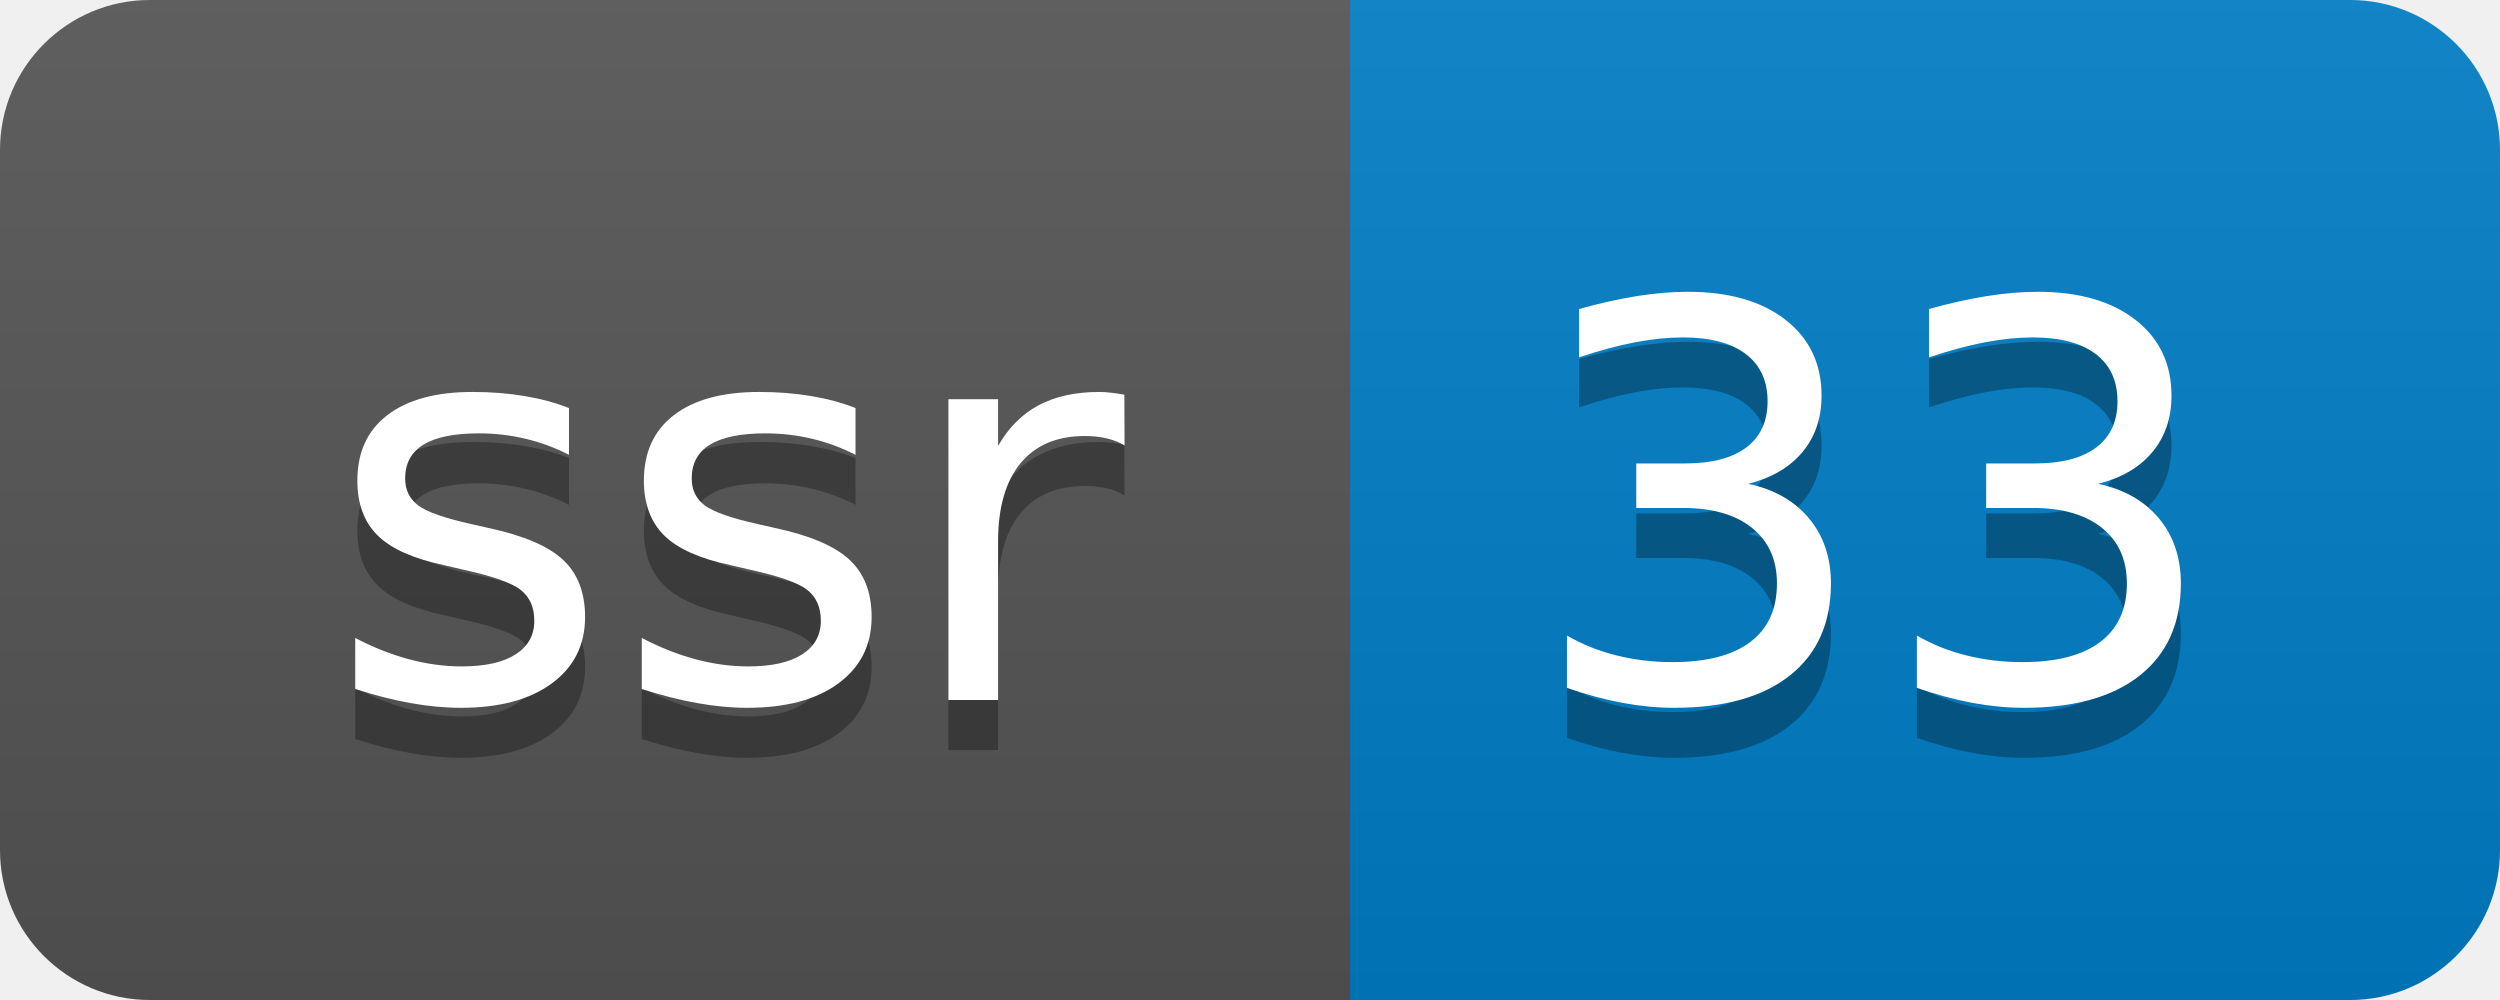
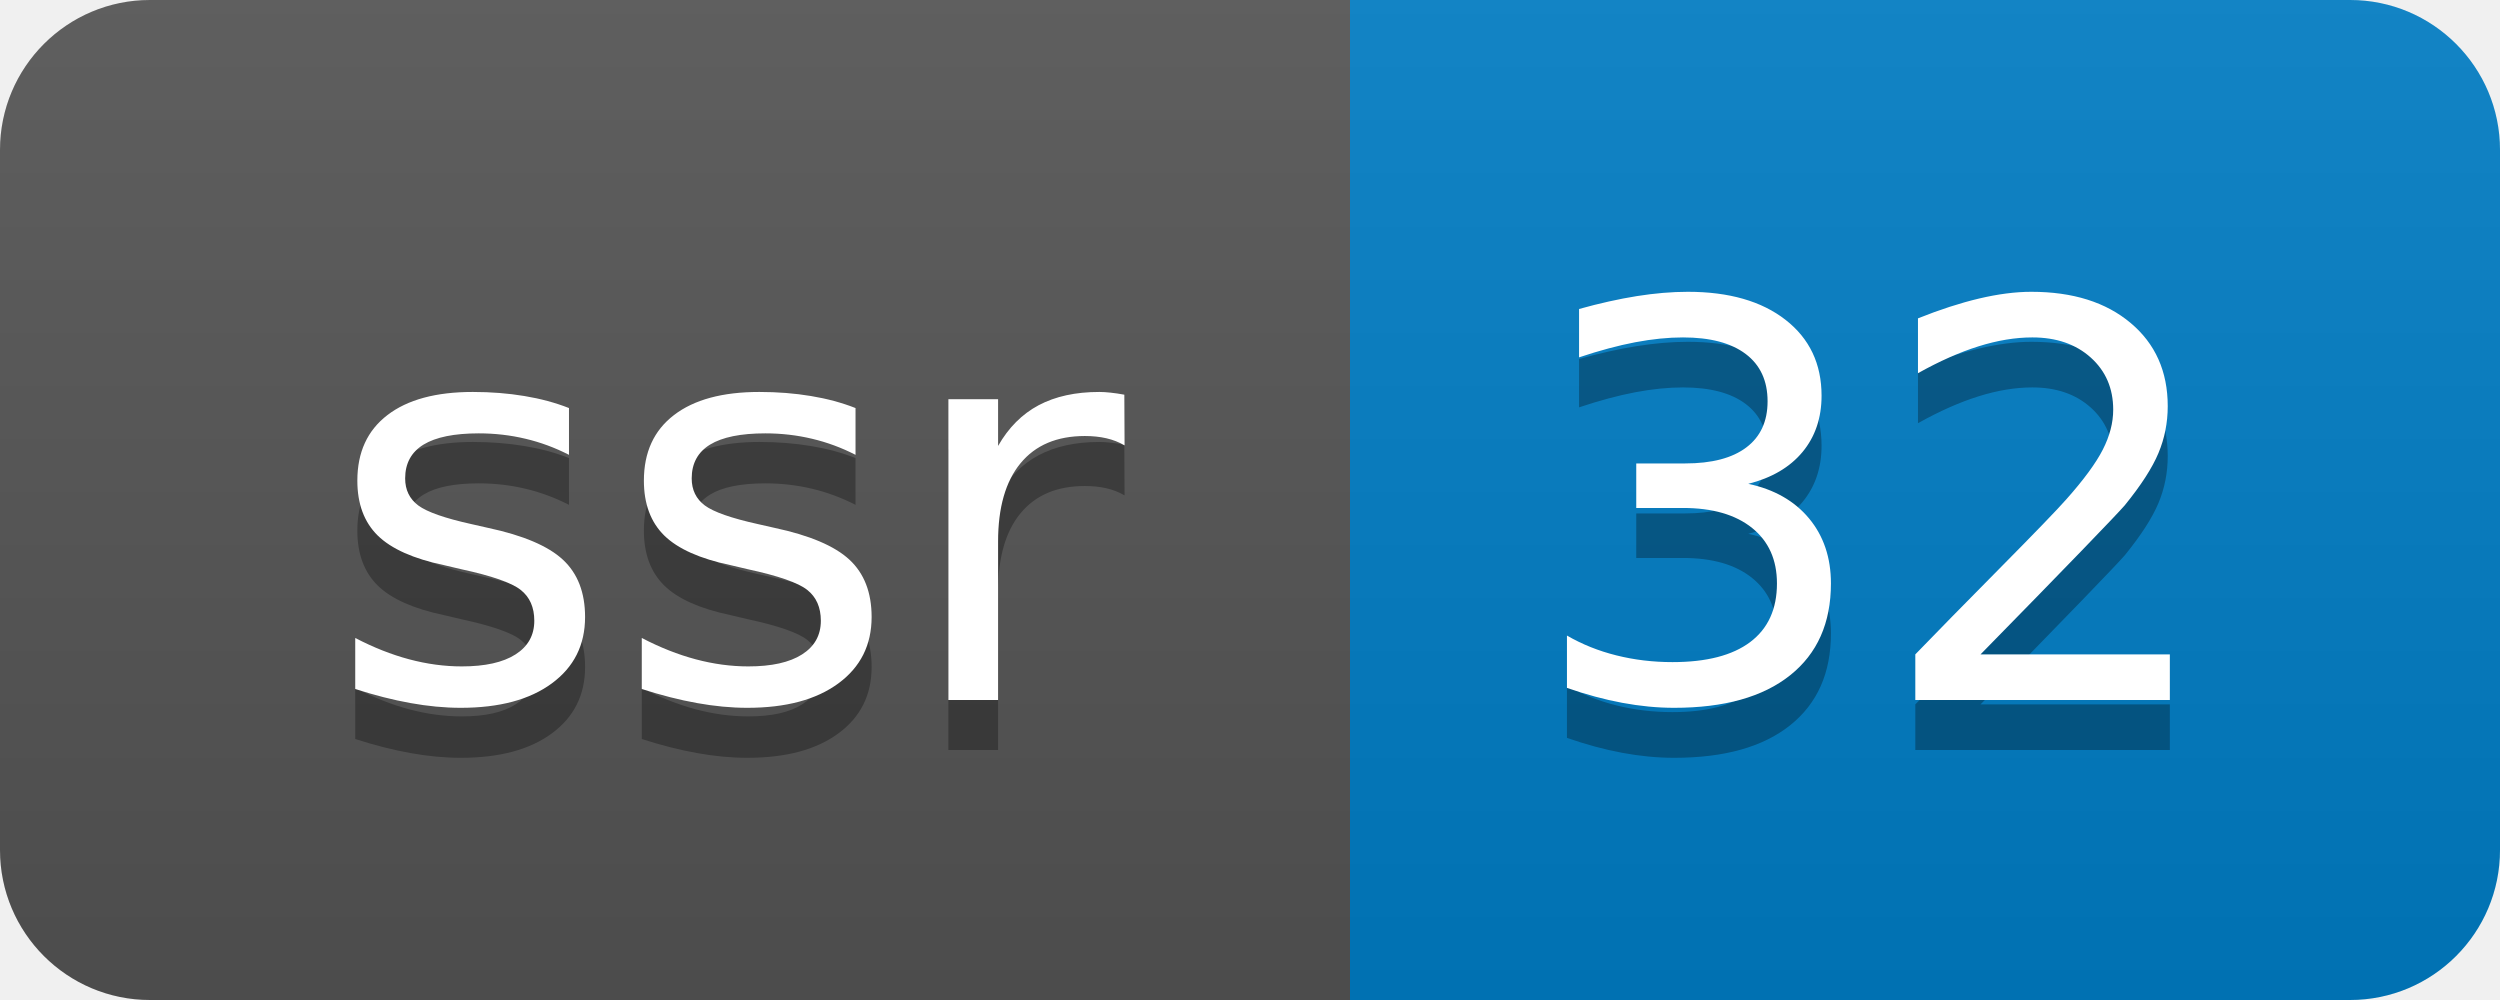
- <svg xmlns="http://www.w3.org/2000/svg" width="50" height="20" role="img" aria-label="ssr: 33">
+ <svg xmlns="http://www.w3.org/2000/svg" width="50" height="20" role="img" aria-label="ssr: 32">
  <linearGradient id="s" x2="0" y2="100%">
    <stop offset="0" stop-color="#bbb" stop-opacity=".1" />
    <stop offset="1" stop-opacity=".1" />
  </linearGradient>
  <clipPath id="r">
    <rect width="50" height="20" rx="3" fill="#fff" />
  </clipPath>
  <g clip-path="url(#r)">
    <rect width="27" height="20" fill="#555" />
    <rect x="27" width="23" height="20" fill="#007ec6" />
    <rect width="50" height="20" fill="url(#s)" />
  </g>
  <g fill="#fff" text-anchor="middle" font-family="Verdana,Geneva,DejaVu Sans,sans-serif" text-rendering="geometricPrecision" font-size="110">
    <text aria-hidden="true" x="145" y="150" fill="#010101" fill-opacity=".3" transform="scale(.1)" textLength="170">ssr</text>
    <text x="145" y="140" transform="scale(.1)" fill="#fff" textLength="170">ssr</text>
-     <text aria-hidden="true" x="375" y="150" fill="#010101" fill-opacity=".3" transform="scale(.1)" textLength="130">33</text>
-     <text x="375" y="140" transform="scale(.1)" fill="#fff" textLength="130">33</text>
+     <text aria-hidden="true" x="375" y="150" fill="#010101" fill-opacity=".3" transform="scale(.1)" textLength="130">32</text>
+     <text x="375" y="140" transform="scale(.1)" fill="#fff" textLength="130">32</text>
  </g>
</svg>
